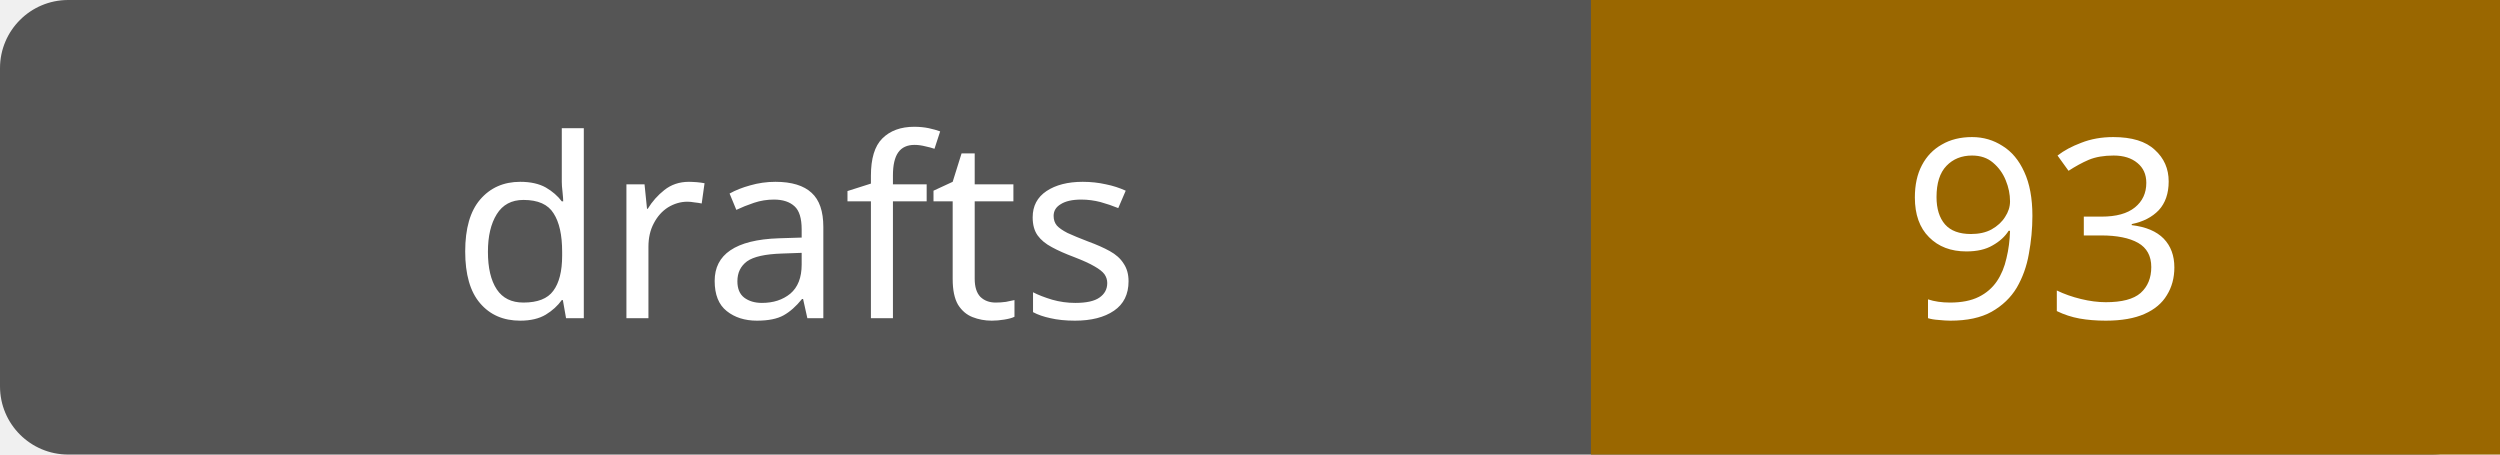
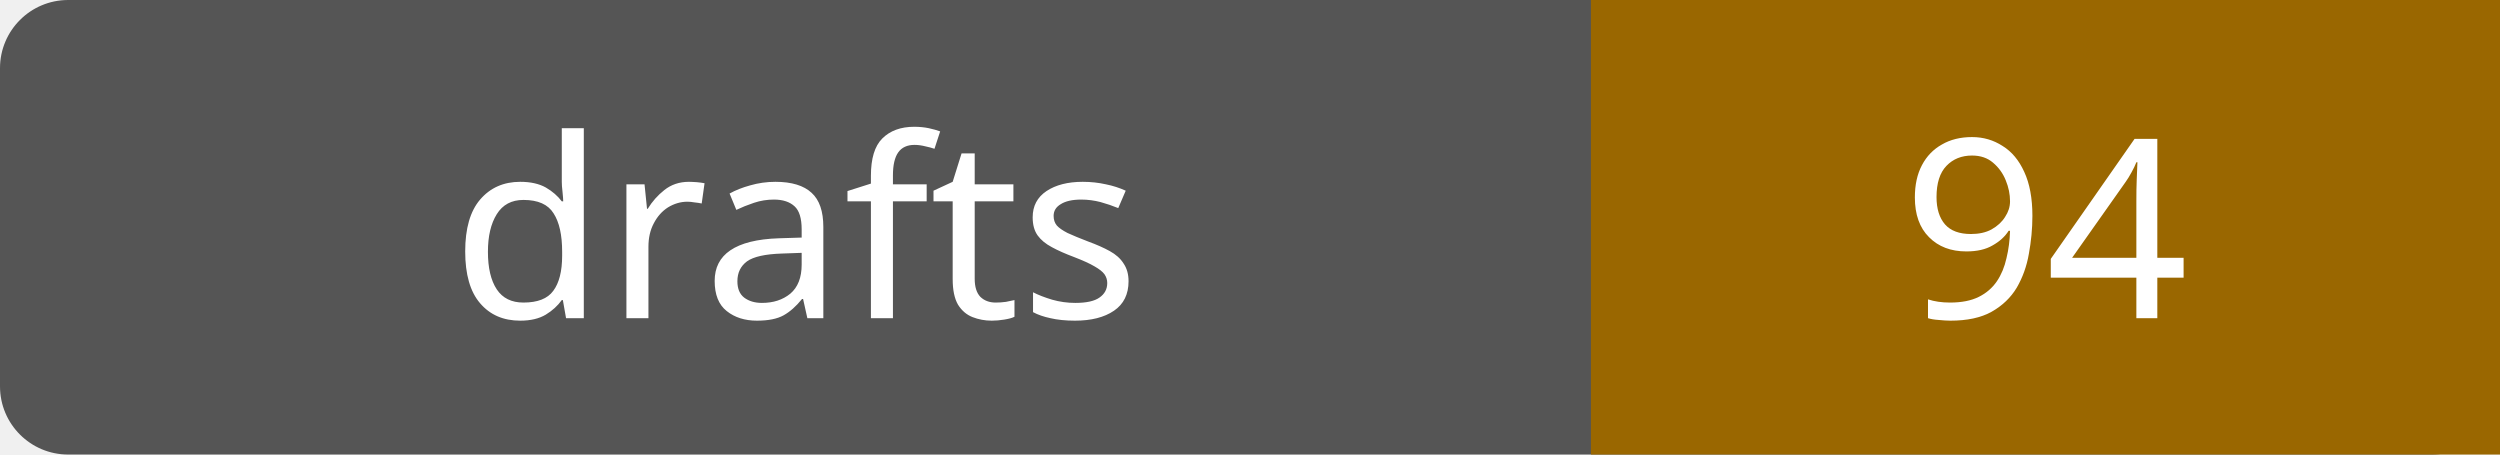
- <svg xmlns="http://www.w3.org/2000/svg" width="110" height="20" role="img" aria-label="drafts: 93">
+ <svg xmlns="http://www.w3.org/2000/svg" width="110" height="20" role="img" aria-label="drafts: 94">
  <rect width="110" height="20" rx="3" fill="#555" />
  <path fill="#9a6700" d="M70 0h40v20H70z" />
  <g fill="#fff" text-anchor="middle" font-family="Verdana,sans-serif" font-size="11">
    <text x="35.0" y="14">drafts</text>
-     <text x="90.0" y="14">93</text>
+     <text x="90.0" y="14">94</text>
  </g>
</svg>
